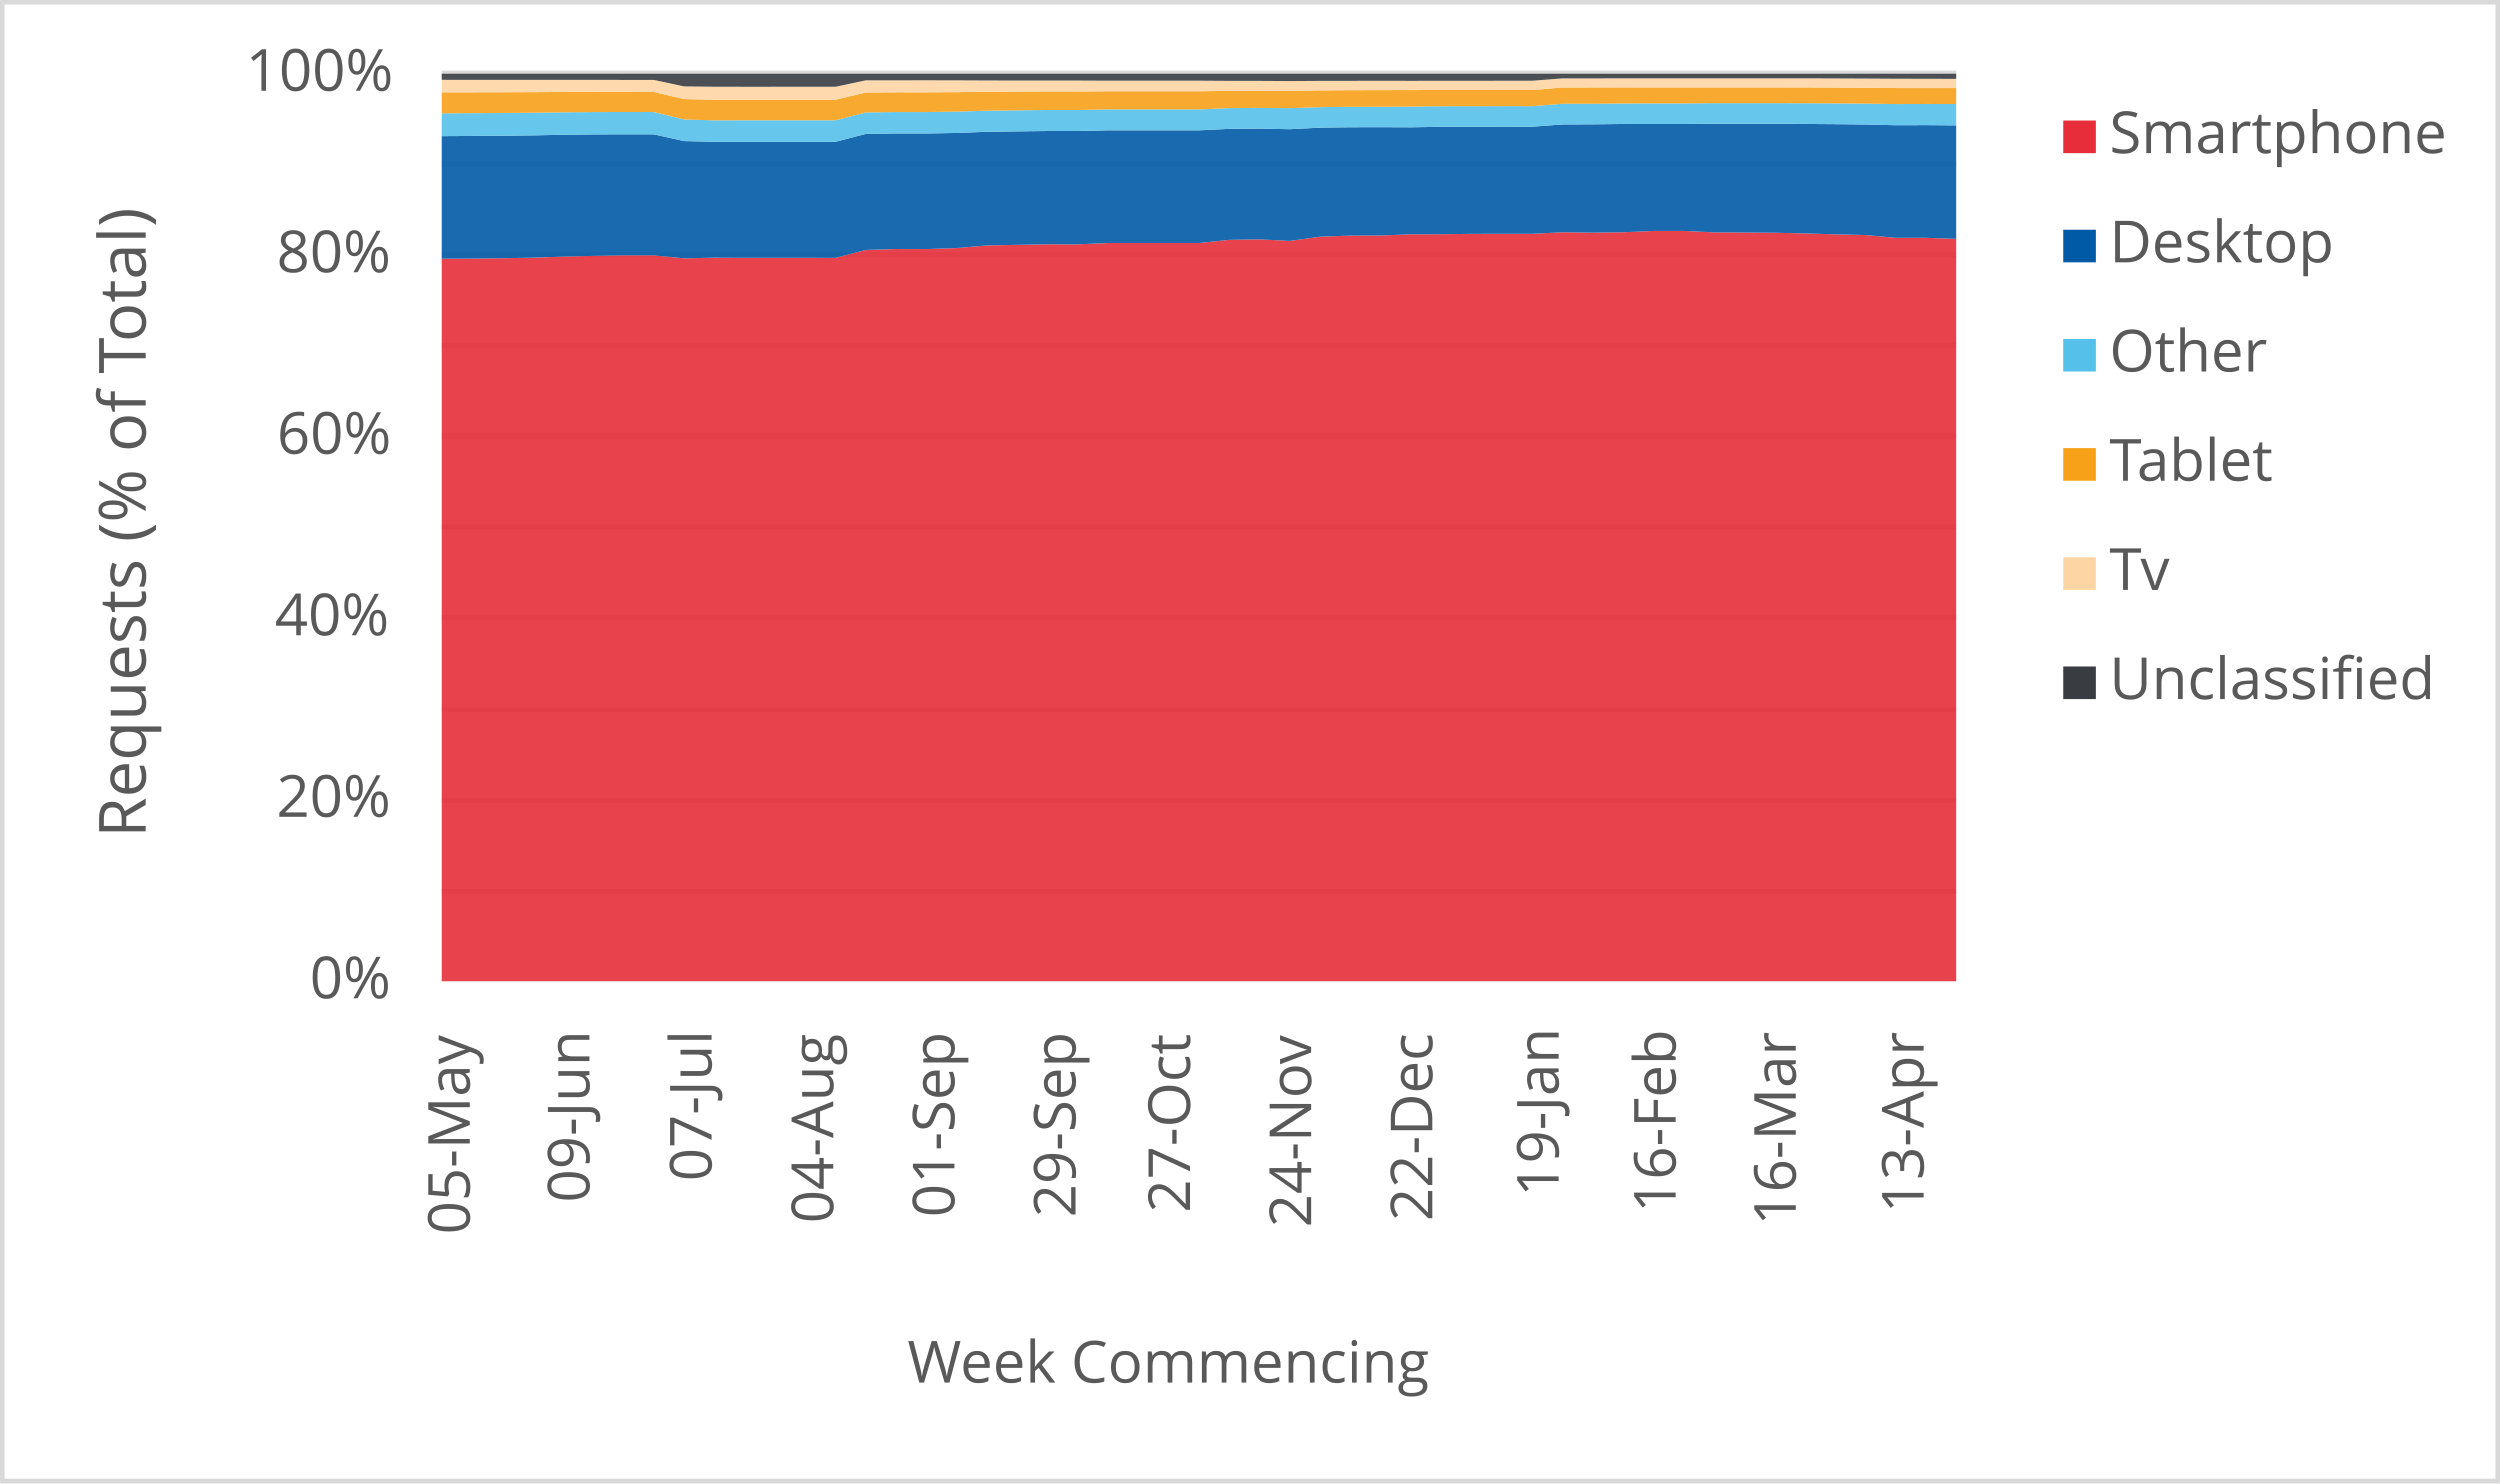
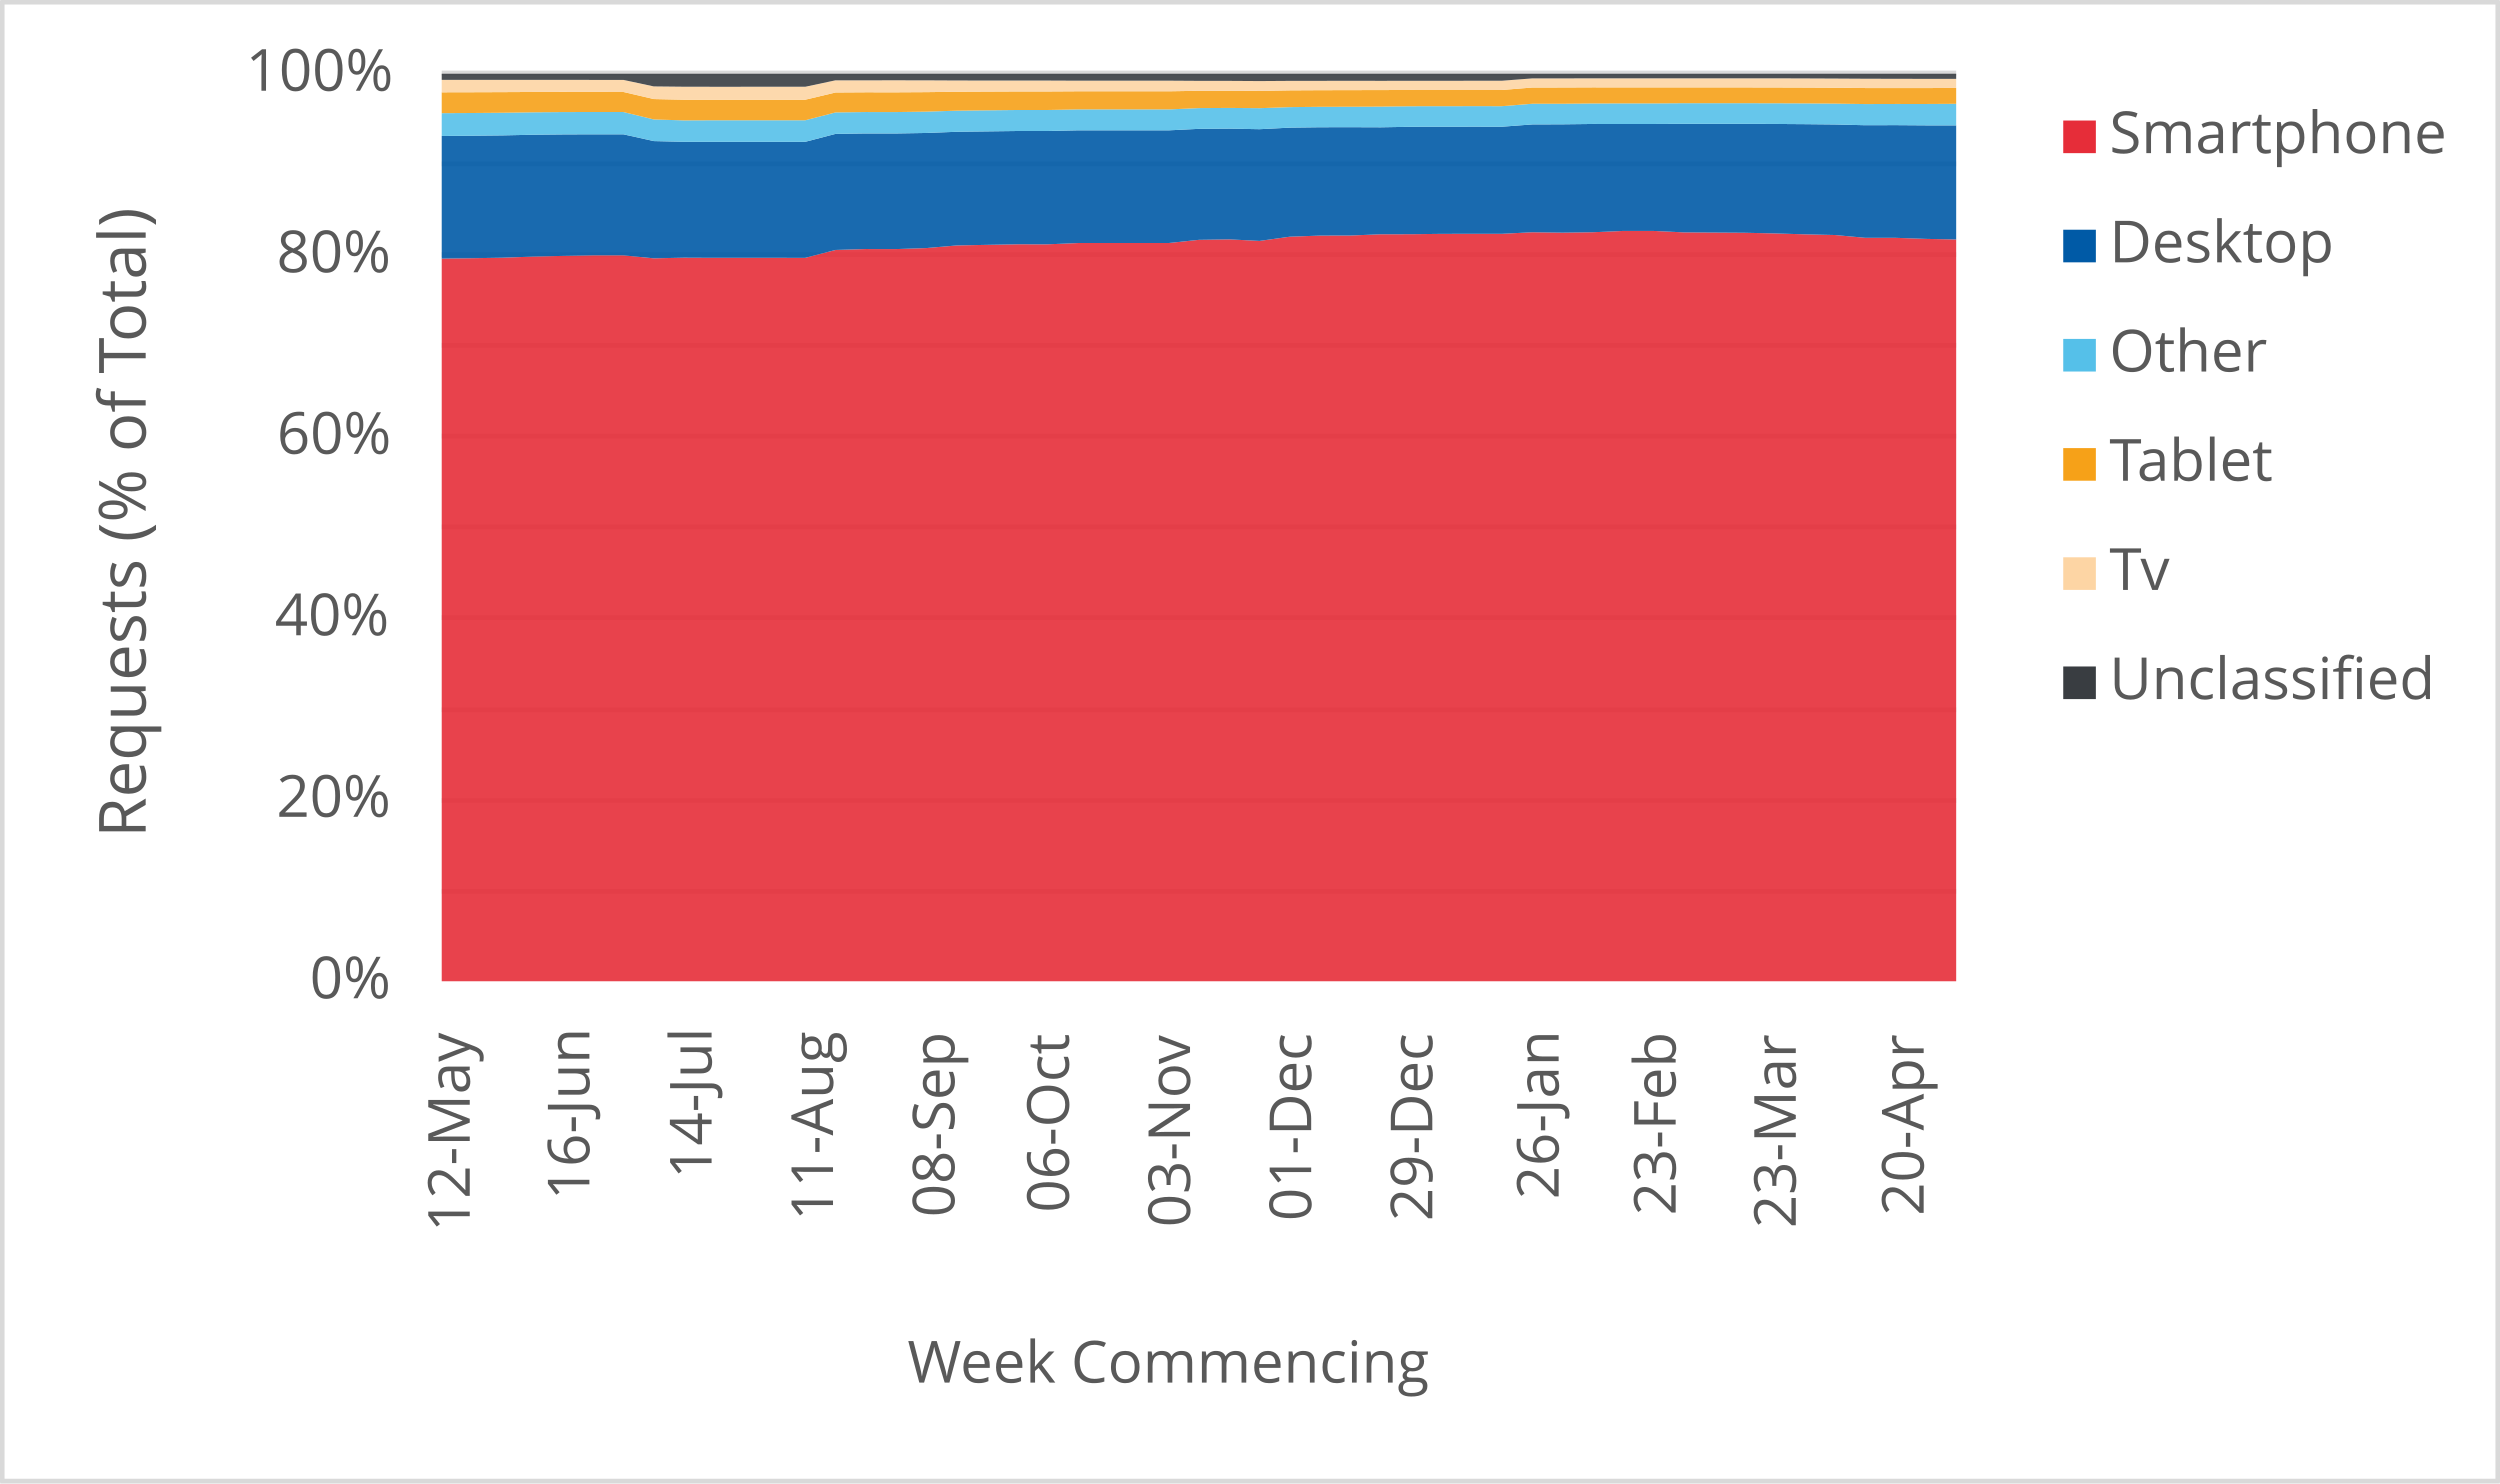
<svg xmlns="http://www.w3.org/2000/svg" width="1763" height="1046" xml:space="preserve" overflow="hidden">
  <defs>
    <clipPath id="clip0">
      <rect x="2917" y="346" width="1763" height="1046" />
    </clipPath>
  </defs>
  <g clip-path="url(#clip0)" transform="translate(-2917 -346)">
    <rect x="2918" y="347" width="1760" height="1043" fill="#FFFFFF" />
    <g>
      <path d="    M3228.5 974.532 4296.5 974.532    M3228.5 910.53 4296.5 910.53    M3228.5 846.528 4296.5 846.528    M3228.5 781.526 4296.5 781.526    M3228.5 717.524 4296.5 717.524    M3228.5 653.522 4296.5 653.522    M3228.5 589.52 4296.5 589.52    M3228.5 525.517 4296.5 525.517    M3228.5 461.515 4296.5 461.515    M3228.5 397.5 4296.5 397.5" stroke="#D9D9D9" stroke-width="3.438" stroke-linejoin="round" stroke-miterlimit="10" fill="none" />
    </g>
    <g>
      <path d="M 1038.5 4296.5 1038.5" stroke="#D9D9D9" stroke-width="3.438" stroke-linejoin="round" stroke-miterlimit="10" fill="none" fill-rule="evenodd" />
    </g>
    <g>
-       <text fill="#595959" font-family="Verdana,Open Sans,DejaVu Sans,sans-serif" font-weight="400" font-size="41" transform="matrix(6.12323e-17 -1 1 6.12323e-17 3248.289 1216.475)">05-May</text>
+       <text fill="#595959" font-family="Verdana,Open Sans,DejaVu Sans,sans-serif" font-weight="400" font-size="41" transform="matrix(6.12323e-17 -1 1 6.12323e-17 3248.269 1214.753)">12-May</text>
    </g>
    <g>
-       <text fill="#595959" font-family="Verdana,Open Sans,DejaVu Sans,sans-serif" font-weight="400" font-size="41" transform="matrix(6.12323e-17 -1 1 6.12323e-17 3332.658 1194.013)">09-Jun</text>
+       <text fill="#595959" font-family="Verdana,Open Sans,DejaVu Sans,sans-serif" font-weight="400" font-size="41" transform="matrix(6.12323e-17 -1 1 6.12323e-17 3332.638 1192.291)">16-Jun</text>
    </g>
    <g>
-       <text fill="#595959" font-family="Verdana,Open Sans,DejaVu Sans,sans-serif" font-weight="400" font-size="41" transform="matrix(6.12323e-17 -1 1 6.12323e-17 3418.809 1178.999)">07-Jul</text>
+       <text fill="#595959" font-family="Verdana,Open Sans,DejaVu Sans,sans-serif" font-weight="400" font-size="41" transform="matrix(6.12323e-17 -1 1 6.12323e-17 3418.809 1177.277)">14-Jul</text>
    </g>
    <g>
-       <text fill="#595959" font-family="Verdana,Open Sans,DejaVu Sans,sans-serif" font-weight="400" font-size="41" transform="matrix(6.12323e-17 -1 1 6.12323e-17 3504.609 1208.627)">04-Aug</text>
+       <text fill="#595959" font-family="Verdana,Open Sans,DejaVu Sans,sans-serif" font-weight="400" font-size="41" transform="matrix(6.12323e-17 -1 1 6.12323e-17 3504.439 1206.906)">11-Aug</text>
    </g>
    <g>
-       <text fill="#595959" font-family="Verdana,Open Sans,DejaVu Sans,sans-serif" font-weight="400" font-size="41" transform="matrix(6.12323e-17 -1 1 6.12323e-17 3590.049 1204.383)">01-Sep</text>
+       <text fill="#595959" font-family="Verdana,Open Sans,DejaVu Sans,sans-serif" font-weight="400" font-size="41" transform="matrix(6.12323e-17 -1 1 6.12323e-17 3590.049 1204.383)">08-Sep</text>
    </g>
    <g>
-       <text fill="#595959" font-family="Verdana,Open Sans,DejaVu Sans,sans-serif" font-weight="400" font-size="41" transform="matrix(6.12323e-17 -1 1 6.12323e-17 3675.469 1204.423)">29-Sep</text>
+       <text fill="#595959" font-family="Verdana,Open Sans,DejaVu Sans,sans-serif" font-weight="400" font-size="41" transform="matrix(6.12323e-17 -1 1 6.12323e-17 3670.765 1201.1)">06-Oct</text>
    </g>
    <g>
-       <text fill="#595959" font-family="Verdana,Open Sans,DejaVu Sans,sans-serif" font-weight="400" font-size="41" transform="matrix(6.12323e-17 -1 1 6.12323e-17 3756.205 1201.14)">27-Oct</text>
+       <text fill="#595959" font-family="Verdana,Open Sans,DejaVu Sans,sans-serif" font-weight="400" font-size="41" transform="matrix(6.12323e-17 -1 1 6.12323e-17 3756.205 1211.43)">03-Nov</text>
    </g>
    <g>
-       <text fill="#595959" font-family="Verdana,Open Sans,DejaVu Sans,sans-serif" font-weight="400" font-size="41" transform="matrix(6.12323e-17 -1 1 6.12323e-17 3841.625 1211.47)">24-Nov</text>
+       <text fill="#595959" font-family="Verdana,Open Sans,DejaVu Sans,sans-serif" font-weight="400" font-size="41" transform="matrix(6.12323e-17 -1 1 6.12323e-17 3841.645 1207.086)">01-Dec</text>
    </g>
    <g>
-       <text fill="#595959" font-family="Verdana,Open Sans,DejaVu Sans,sans-serif" font-weight="400" font-size="41" transform="matrix(6.12323e-17 -1 1 6.12323e-17 3927.065 1207.126)">22-Dec</text>
+       <text fill="#595959" font-family="Verdana,Open Sans,DejaVu Sans,sans-serif" font-weight="400" font-size="41" transform="matrix(6.12323e-17 -1 1 6.12323e-17 3927.065 1207.126)">29-Dec</text>
    </g>
    <g>
-       <text fill="#595959" font-family="Verdana,Open Sans,DejaVu Sans,sans-serif" font-weight="400" font-size="41" transform="matrix(6.12323e-17 -1 1 6.12323e-17 4016.158 1189.929)">19-Jan</text>
+       <text fill="#595959" font-family="Verdana,Open Sans,DejaVu Sans,sans-serif" font-weight="400" font-size="41" transform="matrix(6.12323e-17 -1 1 6.12323e-17 4016.158 1191.691)">26-Jan</text>
    </g>
    <g>
-       <text fill="#595959" font-family="Verdana,Open Sans,DejaVu Sans,sans-serif" font-weight="400" font-size="41" transform="matrix(6.12323e-17 -1 1 6.12323e-17 4098.675 1201.32)">16-Feb</text>
+       <text fill="#595959" font-family="Verdana,Open Sans,DejaVu Sans,sans-serif" font-weight="400" font-size="41" transform="matrix(6.12323e-17 -1 1 6.12323e-17 4098.675 1203.082)">23-Feb</text>
    </g>
    <g>
-       <text fill="#595959" font-family="Verdana,Open Sans,DejaVu Sans,sans-serif" font-weight="400" font-size="41" transform="matrix(6.12323e-17 -1 1 6.12323e-17 4183.385 1210.289)">16-Mar</text>
+       <text fill="#595959" font-family="Verdana,Open Sans,DejaVu Sans,sans-serif" font-weight="400" font-size="41" transform="matrix(6.12323e-17 -1 1 6.12323e-17 4183.385 1212.051)">23-Mar</text>
    </g>
    <g>
-       <text fill="#595959" font-family="Verdana,Open Sans,DejaVu Sans,sans-serif" font-weight="400" font-size="41" transform="matrix(6.12323e-17 -1 1 6.12323e-17 4273.549 1201.541)">13-Apr</text>
+       <text fill="#595959" font-family="Verdana,Open Sans,DejaVu Sans,sans-serif" font-weight="400" font-size="41" transform="matrix(6.12323e-17 -1 1 6.12323e-17 4273.569 1203.302)">20-Apr</text>
    </g>
    <g>
      <text fill="#595959" font-family="Verdana,Open Sans,DejaVu Sans,sans-serif" font-weight="400" font-size="41" transform="matrix(1 0 0 1 3135.448 1050)">0%</text>
    </g>
    <g>
      <text fill="#595959" font-family="Verdana,Open Sans,DejaVu Sans,sans-serif" font-weight="400" font-size="41" transform="matrix(1 0 0 1 3111.965 922)">20%</text>
    </g>
    <g>
      <text fill="#595959" font-family="Verdana,Open Sans,DejaVu Sans,sans-serif" font-weight="400" font-size="41" transform="matrix(1 0 0 1 3110.824 794)">40%</text>
    </g>
    <g>
      <text fill="#595959" font-family="Verdana,Open Sans,DejaVu Sans,sans-serif" font-weight="400" font-size="41" transform="matrix(1 0 0 1 3112.306 666)">60%</text>
    </g>
    <g>
      <text fill="#595959" font-family="Verdana,Open Sans,DejaVu Sans,sans-serif" font-weight="400" font-size="41" transform="matrix(1 0 0 1 3112.045 538)">80%</text>
    </g>
    <g>
      <text fill="#595959" font-family="Verdana,Open Sans,DejaVu Sans,sans-serif" font-weight="400" font-size="41" transform="matrix(1 0 0 1 3090.284 410)">100%</text>
    </g>
    <g>
      <text fill="#595959" font-family="Verdana,Open Sans,DejaVu Sans,sans-serif" font-weight="400" font-size="41" transform="matrix(1 0 0 1 3556.971 1321)">Week Commencing</text>
    </g>
    <g>
      <text fill="#595959" font-family="Verdana,Open Sans,DejaVu Sans,sans-serif" font-weight="400" font-size="46" transform="matrix(6.12323e-17 -1 1 6.12323e-17 3019.73 936.7666)">Requests (% of Total)</text>
    </g>
    <rect x="2918.5" y="347.5" width="1760" height="1043" stroke="#D9D9D9" stroke-width="3.438" stroke-linejoin="round" stroke-miterlimit="10" fill="none" />
    <g>
-       <path d="M3228.5 1038 3249.86 1038 3271.22 1038 3292.58 1038 3313.94 1038 3335.3 1038 3356.66 1038 3378.02 1038 3399.38 1038 3420.74 1038 3442.1 1038 3463.46 1038 3484.82 1038 3506.18 1038 3527.54 1038 3548.9 1038 3570.26 1038 3591.62 1038 3612.98 1038 3634.34 1038 3655.7 1038 3677.06 1038 3698.42 1038 3719.78 1038 3741.14 1038 3762.5 1038 3783.86 1038 3805.22 1038 3826.58 1038 3847.94 1038 3869.3 1038 3890.66 1038 3912.02 1038 3933.38 1038 3954.74 1038 3976.1 1038 3997.46 1038 4018.82 1038 4040.18 1038 4061.54 1038 4082.9 1038 4104.26 1038 4125.62 1038 4146.98 1038 4168.34 1038 4189.7 1038 4211.06 1038 4232.42 1038 4253.78 1038 4275.14 1038 4296.5 1038 4296.5 514.459 4275.14 513.712 4253.78 513.704 4232.42 511.732 4211.06 511.243 4189.7 510.604 4168.34 510.133 4146.98 509.99 4125.62 509.867 4104.26 508.858 4082.9 508.849 4061.54 509.78 4040.18 510.068 4018.82 509.788 3997.46 510.882 3976.1 510.871 3954.74 510.915 3933.38 511.174 3912.02 511.205 3890.66 512.098 3869.3 512.133 3847.94 512.919 3826.58 515.892 3805.22 514.797 3783.86 515.126 3762.5 517.354 3741.14 517.373 3719.78 517.38 3698.42 517.375 3677.06 518.285 3655.7 518.279 3634.34 518.667 3612.98 519.093 3591.62 520.905 3570.26 521.632 3548.9 521.618 3527.54 522.268 3506.18 527.835 3484.82 527.818 3463.46 527.817 3442.1 527.82 3420.74 527.719 3399.38 528.175 3378.02 526.074 3356.66 526.069 3335.3 526.452 3313.94 526.967 3292.58 527.734 3271.22 528.092 3249.86 528.364 3228.5 528.447 3228.5 1038Z" fill="#e62d39" opacity="0.9" />
+       <path d="M3228.5 1038 3249.86 1038 3271.22 1038 3292.58 1038 3313.94 1038 3335.3 1038 3356.66 1038 3378.02 1038 3399.38 1038 3420.74 1038 3442.1 1038 3463.46 1038 3484.82 1038 3506.18 1038 3527.54 1038 3548.9 1038 3570.26 1038 3591.62 1038 3612.98 1038 3634.34 1038 3655.7 1038 3677.06 1038 3698.42 1038 3719.78 1038 3741.14 1038 3762.5 1038 3783.86 1038 3805.22 1038 3826.58 1038 3847.94 1038 3869.3 1038 3890.66 1038 3912.02 1038 3933.38 1038 3954.74 1038 3976.1 1038 3997.46 1038 4018.82 1038 4040.18 1038 4061.54 1038 4082.9 1038 4104.26 1038 4125.62 1038 4146.98 1038 4168.34 1038 4189.7 1038 4211.06 1038 4232.42 1038 4253.78 1038 4275.14 1038 4296.5 1038 4296.5 514.87 4275.14 514.459 4253.78 513.712 4232.42 513.704 4211.06 511.732 4189.7 511.243 4168.34 510.604 4146.98 510.133 4125.62 509.99 4104.26 509.867 4082.9 508.858 4061.54 508.849 4040.18 509.78 4018.82 510.068 3997.46 509.788 3976.1 510.882 3954.74 510.871 3933.38 510.915 3912.02 511.174 3890.66 511.205 3869.3 512.098 3847.94 512.133 3826.58 512.919 3805.22 515.892 3783.86 514.797 3762.5 515.126 3741.14 517.354 3719.78 517.373 3698.42 517.38 3677.06 517.375 3655.7 518.285 3634.34 518.279 3612.98 518.667 3591.62 519.093 3570.26 520.905 3548.9 521.632 3527.54 521.618 3506.18 522.268 3484.82 527.835 3463.46 527.818 3442.1 527.817 3420.74 527.82 3399.38 527.719 3378.02 528.175 3356.66 526.074 3335.3 526.069 3313.94 526.452 3292.58 526.967 3271.22 527.734 3249.86 528.092 3228.5 528.364 3228.5 1038Z" fill="#e62d39" opacity="0.9" />
    </g>
    <g>
-       <path d="M3228.5 528.447 3249.86 528.364 3271.22 528.092 3292.58 527.734 3313.94 526.967 3335.3 526.452 3356.66 526.069 3378.02 526.074 3399.38 528.175 3420.74 527.719 3442.1 527.82 3463.46 527.817 3484.82 527.818 3506.18 527.835 3527.54 522.268 3548.9 521.618 3570.26 521.632 3591.62 520.905 3612.98 519.093 3634.34 518.667 3655.7 518.279 3677.06 518.285 3698.42 517.375 3719.78 517.38 3741.14 517.373 3762.5 517.354 3783.86 515.126 3805.22 514.797 3826.58 515.892 3847.94 512.919 3869.3 512.133 3890.66 512.098 3912.02 511.205 3933.38 511.174 3954.74 510.915 3976.1 510.871 3997.46 510.882 4018.82 509.788 4040.18 510.068 4061.54 509.78 4082.9 508.849 4104.26 508.858 4125.62 509.867 4146.98 509.99 4168.34 510.133 4189.7 510.604 4211.06 511.243 4232.42 511.732 4253.78 513.704 4275.14 513.712 4296.5 514.459 4296.5 434.413 4275.14 434.251 4253.78 434.311 4232.42 433.787 4211.06 433.562 4189.7 433.4 4168.34 433.309 4146.98 433.292 4125.62 433.312 4104.26 433.435 4082.9 433.432 4061.54 433.421 4040.18 433.674 4018.82 433.751 3997.46 435.361 3976.1 435.343 3954.74 435.389 3933.38 435.399 3912.02 435.778 3890.66 435.695 3869.3 435.737 3847.94 436.018 3826.58 437.111 3805.22 436.705 3783.86 436.861 3762.5 437.922 3741.14 437.926 3719.78 437.909 3698.42 437.907 3677.06 438.382 3655.7 438.381 3634.34 438.658 3612.98 438.939 3591.62 439.768 3570.26 440.122 3548.9 440.103 3527.54 440.432 3506.18 446.005 3484.82 445.994 3463.46 445.991 3442.1 445.985 3420.74 446 3399.38 445.49 3378.02 440.732 3356.66 440.71 3335.3 440.798 3313.94 441.027 3292.58 441.481 3271.22 441.715 3249.86 441.874 3228.5 442.005 3228.5 528.447Z" fill="#005aa6" opacity="0.9" />
+       <path d="M3228.5 528.364 3249.86 528.092 3271.22 527.734 3292.58 526.967 3313.94 526.452 3335.3 526.069 3356.66 526.074 3378.02 528.175 3399.38 527.719 3420.74 527.82 3442.1 527.817 3463.46 527.818 3484.82 527.835 3506.18 522.268 3527.54 521.618 3548.9 521.632 3570.26 520.905 3591.62 519.093 3612.98 518.667 3634.34 518.279 3655.7 518.285 3677.06 517.375 3698.42 517.38 3719.78 517.373 3741.14 517.354 3762.5 515.126 3783.86 514.797 3805.22 515.892 3826.58 512.919 3847.94 512.133 3869.3 512.098 3890.66 511.205 3912.02 511.174 3933.38 510.915 3954.74 510.871 3976.1 510.882 3997.46 509.788 4018.82 510.068 4040.18 509.78 4061.54 508.849 4082.9 508.858 4104.26 509.867 4125.62 509.99 4146.98 510.133 4168.34 510.604 4189.7 511.243 4211.06 511.732 4232.42 513.704 4253.78 513.712 4275.14 514.459 4296.5 514.87 4296.5 434.41 4275.14 434.413 4253.78 434.251 4232.42 434.311 4211.06 433.787 4189.7 433.562 4168.34 433.4 4146.98 433.309 4125.62 433.292 4104.26 433.312 4082.9 433.435 4061.54 433.432 4040.18 433.421 4018.82 433.674 3997.46 433.751 3976.1 435.361 3954.74 435.343 3933.38 435.389 3912.02 435.399 3890.66 435.778 3869.3 435.695 3847.94 435.737 3826.58 436.018 3805.22 437.111 3783.86 436.705 3762.5 436.861 3741.14 437.922 3719.78 437.926 3698.42 437.909 3677.06 437.907 3655.7 438.382 3634.34 438.381 3612.98 438.658 3591.62 438.939 3570.26 439.768 3548.9 440.122 3527.54 440.103 3506.18 440.432 3484.82 446.005 3463.46 445.994 3442.1 445.991 3420.74 445.985 3399.38 446 3378.02 445.49 3356.66 440.732 3335.3 440.71 3313.94 440.798 3292.58 441.027 3271.22 441.481 3249.86 441.715 3228.5 441.874 3228.5 528.364Z" fill="#005aa6" opacity="0.9" />
    </g>
    <g>
-       <path d="M3228.5 442.005 3249.86 441.874 3271.22 441.715 3292.58 441.481 3313.94 441.027 3335.3 440.798 3356.66 440.71 3378.02 440.732 3399.38 445.49 3420.74 446 3442.1 445.985 3463.46 445.991 3484.82 445.994 3506.18 446.005 3527.54 440.432 3548.9 440.103 3570.26 440.122 3591.62 439.768 3612.98 438.939 3634.34 438.658 3655.7 438.381 3677.06 438.382 3698.42 437.907 3719.78 437.909 3741.14 437.926 3762.5 437.922 3783.86 436.861 3805.22 436.705 3826.58 437.111 3847.94 436.018 3869.3 435.737 3890.66 435.695 3912.02 435.778 3933.38 435.399 3954.74 435.389 3976.1 435.343 3997.46 435.361 4018.82 433.751 4040.18 433.674 4061.54 433.421 4082.9 433.432 4104.26 433.435 4125.62 433.312 4146.98 433.292 4168.34 433.309 4189.7 433.4 4211.06 433.562 4232.42 433.787 4253.78 434.311 4275.14 434.251 4296.5 434.413 4296.5 419.325 4275.14 419.317 4253.78 419.383 4232.42 419.064 4211.06 418.91 4189.7 418.821 4168.34 418.782 4146.98 418.761 4125.62 418.77 4104.26 418.928 4082.9 418.926 4061.54 418.96 4040.18 419.157 4018.82 419.174 3997.46 420.876 3976.1 420.856 3954.74 420.901 3933.38 420.92 3912.02 421.175 3890.66 421.274 3869.3 421.319 3847.94 421.548 3826.58 422.288 3805.22 422.102 3783.86 422.237 3762.5 423.168 3741.14 423.168 3719.78 423.147 3698.42 423.146 3677.06 423.565 3655.7 423.566 3634.34 423.811 3612.98 424.056 3591.62 424.718 3570.26 425.024 3548.9 425.004 3527.54 425.285 3506.18 430.827 3484.82 430.818 3463.46 430.814 3442.1 430.807 3420.74 430.902 3399.38 430.231 3378.02 425.002 3356.66 424.977 3335.3 425.026 3313.94 425.206 3292.58 425.499 3271.22 425.687 3249.86 425.812 3228.5 425.91 3228.5 442.005Z" fill="#55c0e9" opacity="0.9" />
+       <path d="M3228.5 441.874 3249.86 441.715 3271.22 441.481 3292.58 441.027 3313.94 440.798 3335.3 440.71 3356.66 440.732 3378.02 445.49 3399.38 446 3420.74 445.985 3442.1 445.991 3463.46 445.994 3484.82 446.005 3506.18 440.432 3527.54 440.103 3548.9 440.122 3570.26 439.768 3591.62 438.939 3612.98 438.658 3634.34 438.381 3655.7 438.382 3677.06 437.907 3698.42 437.909 3719.78 437.926 3741.14 437.922 3762.5 436.861 3783.86 436.705 3805.22 437.111 3826.58 436.018 3847.94 435.737 3869.3 435.695 3890.66 435.778 3912.02 435.399 3933.38 435.389 3954.74 435.343 3976.1 435.361 3997.46 433.751 4018.82 433.674 4040.18 433.421 4061.54 433.432 4082.9 433.435 4104.26 433.312 4125.62 433.292 4146.98 433.309 4168.34 433.4 4189.7 433.562 4211.06 433.787 4232.42 434.311 4253.78 434.251 4275.14 434.413 4296.5 434.41 4296.5 419.191 4275.14 419.325 4253.78 419.317 4232.42 419.383 4211.06 419.064 4189.7 418.91 4168.34 418.821 4146.98 418.782 4125.62 418.761 4104.26 418.77 4082.9 418.928 4061.54 418.926 4040.18 418.96 4018.82 419.157 3997.46 419.174 3976.1 420.876 3954.74 420.856 3933.38 420.901 3912.02 420.92 3890.66 421.175 3869.3 421.274 3847.94 421.319 3826.58 421.548 3805.22 422.288 3783.86 422.102 3762.5 422.237 3741.14 423.168 3719.78 423.168 3698.42 423.147 3677.06 423.146 3655.7 423.565 3634.34 423.566 3612.98 423.811 3591.62 424.056 3570.26 424.718 3548.9 425.024 3527.54 425.004 3506.18 425.285 3484.82 430.827 3463.46 430.818 3442.1 430.814 3420.74 430.807 3399.38 430.902 3378.02 430.231 3356.66 425.002 3335.3 424.977 3313.94 425.026 3292.58 425.206 3271.22 425.499 3249.86 425.687 3228.5 425.812 3228.5 441.874Z" fill="#55c0e9" opacity="0.9" />
    </g>
    <g>
-       <path d="M3228.5 425.91 3249.86 425.812 3271.22 425.687 3292.58 425.499 3313.94 425.206 3335.3 425.026 3356.66 424.977 3378.02 425.002 3399.38 430.231 3420.74 430.902 3442.1 430.807 3463.46 430.814 3484.82 430.818 3506.18 430.827 3527.54 425.285 3548.9 425.004 3570.26 425.024 3591.62 424.718 3612.98 424.056 3634.34 423.811 3655.7 423.566 3677.06 423.565 3698.42 423.146 3719.78 423.147 3741.14 423.168 3762.5 423.168 3783.86 422.237 3805.22 422.102 3826.58 422.288 3847.94 421.548 3869.3 421.319 3890.66 421.274 3912.02 421.175 3933.38 420.92 3954.74 420.901 3976.1 420.856 3997.46 420.876 4018.82 419.174 4040.18 419.157 4061.54 418.96 4082.9 418.926 4104.26 418.928 4125.62 418.77 4146.98 418.761 4168.34 418.782 4189.7 418.821 4211.06 418.91 4232.42 419.064 4253.78 419.383 4275.14 419.317 4296.5 419.325 4296.5 408.11 4275.14 408.105 4253.78 408.082 4232.42 407.877 4211.06 407.757 4189.7 407.687 4168.34 407.647 4146.98 407.618 4125.62 407.617 4104.26 407.633 4082.9 407.63 4061.54 407.609 4040.18 407.7 4018.82 407.733 3997.46 409.461 3976.1 409.446 3954.74 409.455 3933.38 409.443 3912.02 409.508 3890.66 409.557 3869.3 409.606 3847.94 409.723 3826.58 410.109 3805.22 410.001 3783.86 410.022 3762.5 410.383 3741.14 410.382 3719.78 410.369 3698.42 410.368 3677.06 410.497 3655.7 410.499 3634.34 410.598 3612.98 410.702 3591.62 410.979 3570.26 411.104 3548.9 411.084 3527.54 411.223 3506.18 416.321 3484.82 416.316 3463.46 416.319 3442.1 416.317 3420.74 416.321 3399.38 415.852 3378.02 410.86 3356.66 410.851 3335.3 410.801 3313.94 410.853 3292.58 410.969 3271.22 411.048 3249.86 411.098 3228.5 411.133 3228.5 425.91Z" fill="#f6a118" opacity="0.9" />
+       <path d="M3228.5 425.812 3249.86 425.687 3271.22 425.499 3292.58 425.206 3313.94 425.026 3335.3 424.977 3356.66 425.002 3378.02 430.231 3399.38 430.902 3420.74 430.807 3442.1 430.814 3463.46 430.818 3484.82 430.827 3506.18 425.285 3527.54 425.004 3548.9 425.024 3570.26 424.718 3591.62 424.056 3612.98 423.811 3634.34 423.566 3655.7 423.565 3677.06 423.146 3698.42 423.147 3719.78 423.168 3741.14 423.168 3762.5 422.237 3783.86 422.102 3805.22 422.288 3826.58 421.548 3847.94 421.319 3869.3 421.274 3890.66 421.175 3912.02 420.92 3933.38 420.901 3954.74 420.856 3976.1 420.876 3997.46 419.174 4018.82 419.157 4040.18 418.96 4061.54 418.926 4082.9 418.928 4104.26 418.77 4125.62 418.761 4146.98 418.782 4168.34 418.821 4189.7 418.91 4211.06 419.064 4232.42 419.383 4253.78 419.317 4275.14 419.325 4296.5 419.191 4296.5 407.982 4275.14 408.11 4253.78 408.105 4232.42 408.082 4211.06 407.877 4189.7 407.757 4168.34 407.687 4146.98 407.647 4125.62 407.618 4104.26 407.617 4082.9 407.633 4061.54 407.63 4040.18 407.609 4018.82 407.7 3997.46 407.733 3976.1 409.461 3954.74 409.446 3933.38 409.455 3912.02 409.443 3890.66 409.508 3869.3 409.557 3847.94 409.606 3826.58 409.723 3805.22 410.109 3783.86 410.001 3762.5 410.022 3741.14 410.383 3719.78 410.382 3698.42 410.369 3677.06 410.368 3655.7 410.497 3634.34 410.499 3612.98 410.598 3591.62 410.702 3570.26 410.979 3548.9 411.104 3527.54 411.084 3506.18 411.223 3484.82 416.321 3463.46 416.316 3442.1 416.319 3420.74 416.317 3399.38 416.321 3378.02 415.852 3356.66 410.86 3335.3 410.851 3313.94 410.801 3292.58 410.853 3271.22 410.969 3249.86 411.048 3228.5 411.098 3228.5 425.812Z" fill="#f6a118" opacity="0.9" />
    </g>
    <g>
-       <path d="M3228.5 411.133 3249.86 411.098 3271.22 411.048 3292.58 410.969 3313.94 410.853 3335.3 410.801 3356.66 410.851 3378.02 410.86 3399.38 415.852 3420.74 416.321 3442.1 416.317 3463.46 416.319 3484.82 416.316 3506.18 416.321 3527.54 411.223 3548.9 411.084 3570.26 411.104 3591.62 410.979 3612.98 410.702 3634.34 410.598 3655.7 410.499 3677.06 410.497 3698.42 410.368 3719.78 410.369 3741.14 410.382 3762.5 410.383 3783.86 410.022 3805.22 410.001 3826.58 410.109 3847.94 409.723 3869.3 409.606 3890.66 409.557 3912.02 409.508 3933.38 409.443 3954.74 409.455 3976.1 409.446 3997.46 409.461 4018.82 407.733 4040.18 407.7 4061.54 407.609 4082.9 407.63 4104.26 407.633 4125.62 407.617 4146.98 407.618 4168.34 407.647 4189.7 407.687 4211.06 407.757 4232.42 407.877 4253.78 408.082 4275.14 408.105 4296.5 408.11 4296.5 401.611 4275.14 401.571 4253.78 401.522 4232.42 401.391 4211.06 401.296 4189.7 401.228 4168.34 401.218 4146.98 401.227 4125.62 401.23 4104.26 401.247 4082.9 401.248 4061.54 401.251 4040.18 401.274 4018.82 401.292 3997.46 402.938 3976.1 402.955 3954.74 402.96 3933.38 402.964 3912.02 403.014 3890.66 402.959 3869.3 403.016 3847.94 403.031 3826.58 403.174 3805.22 403.039 3783.86 403.028 3762.5 402.887 3741.14 402.885 3719.78 402.899 3698.42 402.9 3677.06 402.804 3655.7 402.807 3634.34 402.789 3612.98 402.757 3591.62 402.644 3570.26 402.621 3548.9 402.637 3527.54 402.638 3506.18 407.183 3484.82 407.181 3463.46 407.187 3442.1 407.192 3420.74 407.162 3399.38 406.931 3378.02 402.35 3356.66 402.35 3335.3 402.317 3313.94 402.314 3292.58 402.327 3271.22 402.311 3249.86 402.333 3228.5 402.293 3228.5 411.133Z" fill="#fdd5a4" opacity="0.9" />
+       <path d="M3228.5 411.098 3249.86 411.048 3271.22 410.969 3292.58 410.853 3313.94 410.801 3335.3 410.851 3356.66 410.86 3378.02 415.852 3399.38 416.321 3420.74 416.317 3442.1 416.319 3463.46 416.316 3484.82 416.321 3506.18 411.223 3527.54 411.084 3548.9 411.104 3570.26 410.979 3591.62 410.702 3612.98 410.598 3634.34 410.499 3655.7 410.497 3677.06 410.368 3698.42 410.369 3719.78 410.382 3741.14 410.383 3762.5 410.022 3783.86 410.001 3805.22 410.109 3826.58 409.723 3847.94 409.606 3869.3 409.557 3890.66 409.508 3912.02 409.443 3933.38 409.455 3954.74 409.446 3976.1 409.461 3997.46 407.733 4018.82 407.7 4040.18 407.609 4061.54 407.63 4082.9 407.633 4104.26 407.617 4125.62 407.618 4146.98 407.647 4168.34 407.687 4189.7 407.757 4211.06 407.877 4232.42 408.082 4253.78 408.105 4275.14 408.11 4296.5 407.982 4296.5 401.621 4275.14 401.611 4253.78 401.571 4232.42 401.522 4211.06 401.391 4189.7 401.296 4168.34 401.228 4146.98 401.218 4125.62 401.227 4104.26 401.23 4082.9 401.247 4061.54 401.248 4040.18 401.251 4018.82 401.274 3997.46 401.292 3976.1 402.938 3954.74 402.955 3933.38 402.96 3912.02 402.964 3890.66 403.014 3869.3 402.959 3847.94 403.016 3826.58 403.031 3805.22 403.174 3783.86 403.039 3762.5 403.028 3741.14 402.887 3719.78 402.885 3698.42 402.899 3677.06 402.9 3655.7 402.804 3634.34 402.807 3612.98 402.789 3591.62 402.757 3570.26 402.644 3548.9 402.621 3527.54 402.637 3506.18 402.638 3484.82 407.183 3463.46 407.181 3442.1 407.187 3420.74 407.192 3399.38 407.162 3378.02 406.931 3356.66 402.35 3335.3 402.35 3313.94 402.317 3292.58 402.314 3271.22 402.327 3249.86 402.311 3228.5 402.333 3228.5 411.098Z" fill="#fdd5a4" opacity="0.9" />
    </g>
    <g>
-       <path d="M3228.5 402.293 3249.86 402.333 3271.22 402.311 3292.58 402.327 3313.94 402.314 3335.3 402.317 3356.66 402.35 3378.02 402.35 3399.38 406.931 3420.74 407.162 3442.1 407.192 3463.46 407.187 3484.82 407.181 3506.18 407.183 3527.54 402.638 3548.9 402.637 3570.26 402.621 3591.62 402.644 3612.98 402.757 3634.34 402.789 3655.7 402.807 3677.06 402.804 3698.42 402.9 3719.78 402.899 3741.14 402.885 3762.5 402.887 3783.86 403.028 3805.22 403.039 3826.58 403.174 3847.94 403.031 3869.3 403.016 3890.66 402.959 3912.02 403.014 3933.38 402.964 3954.74 402.96 3976.1 402.955 3997.46 402.938 4018.82 401.292 4040.18 401.274 4061.54 401.251 4082.9 401.248 4104.26 401.247 4125.62 401.23 4146.98 401.227 4168.34 401.218 4189.7 401.228 4211.06 401.296 4232.42 401.391 4253.78 401.522 4275.14 401.571 4296.5 401.611 4296.5 398 4275.14 398 4253.78 398 4232.42 398 4211.06 398 4189.7 398 4168.34 398 4146.98 398 4125.62 398 4104.26 398 4082.9 398 4061.54 398 4040.18 398 4018.82 398 3997.46 398 3976.1 398 3954.74 398 3933.38 398 3912.02 398 3890.66 398 3869.3 398 3847.94 398 3826.58 398 3805.22 398 3783.86 398 3762.5 398 3741.14 398 3719.78 398 3698.42 398 3677.06 398 3655.7 398 3634.34 398 3612.98 398 3591.62 398 3570.26 398 3548.9 398 3527.54 398 3506.18 398 3484.82 398 3463.46 398 3442.1 398 3420.74 398 3399.38 398 3378.02 398 3356.66 398 3335.3 398 3313.94 398 3292.58 398 3271.22 398 3249.86 398 3228.5 398 3228.5 402.293Z" fill="#393d41" opacity="0.9" />
+       <path d="M3228.5 402.333 3249.86 402.311 3271.22 402.327 3292.58 402.314 3313.94 402.317 3335.3 402.35 3356.66 402.35 3378.02 406.931 3399.38 407.162 3420.74 407.192 3442.1 407.187 3463.46 407.181 3484.82 407.183 3506.18 402.638 3527.54 402.637 3548.9 402.621 3570.26 402.644 3591.62 402.757 3612.98 402.789 3634.34 402.807 3655.7 402.804 3677.06 402.9 3698.42 402.899 3719.78 402.885 3741.14 402.887 3762.5 403.028 3783.86 403.039 3805.22 403.174 3826.58 403.031 3847.94 403.016 3869.3 402.959 3890.66 403.014 3912.02 402.964 3933.38 402.96 3954.74 402.955 3976.1 402.938 3997.46 401.292 4018.82 401.274 4040.18 401.251 4061.54 401.248 4082.9 401.247 4104.26 401.23 4125.62 401.227 4146.98 401.218 4168.34 401.228 4189.7 401.296 4211.06 401.391 4232.42 401.522 4253.78 401.571 4275.14 401.611 4296.5 401.621 4296.5 398 4275.14 398 4253.78 398 4232.42 398 4211.06 398 4189.7 398 4168.34 398 4146.98 398 4125.62 398 4104.26 398 4082.9 398 4061.54 398 4040.18 398 4018.82 398 3997.46 398 3976.1 398 3954.74 398 3933.38 398 3912.02 398 3890.66 398 3869.3 398 3847.94 398 3826.58 398 3805.22 398 3783.86 398 3762.5 398 3741.14 398 3719.78 398 3698.42 398 3677.06 398 3655.7 398 3634.34 398 3612.98 398 3591.62 398 3570.26 398 3548.9 398 3527.54 398 3506.18 398 3484.82 398 3463.46 398 3442.1 398 3420.74 398 3399.38 398 3378.02 398 3356.66 398 3335.3 398 3313.94 398 3292.58 398 3271.22 398 3249.86 398 3228.5 398 3228.5 402.333Z" fill="#393d41" opacity="0.9" />
    </g>
    <g>
      <rect x="4372" y="431" width="23" height="23" fill="#e62d39" />
    </g>
    <g>
      <text fill="#595959" font-family="Verdana,Open Sans,DejaVu Sans,sans-serif" font-weight="400" font-size="41" transform="matrix(1 0 0 1 4404.56 454)">Smartphone</text>
    </g>
    <g>
      <rect x="4372" y="508" width="23" height="23" fill="#005aa6" />
    </g>
    <g>
      <text fill="#595959" font-family="Verdana,Open Sans,DejaVu Sans,sans-serif" font-weight="400" font-size="41" transform="matrix(1 0 0 1 4404.56 531)">Desktop</text>
    </g>
    <g>
      <rect x="4372" y="585" width="23" height="23" fill="#55c0e9" />
    </g>
    <g>
      <text fill="#595959" font-family="Verdana,Open Sans,DejaVu Sans,sans-serif" font-weight="400" font-size="41" transform="matrix(1 0 0 1 4404.56 608)">Other</text>
    </g>
    <g>
      <rect x="4372" y="662" width="23" height="23" fill="#f6a118" />
    </g>
    <g>
      <text fill="#595959" font-family="Verdana,Open Sans,DejaVu Sans,sans-serif" font-weight="400" font-size="41" transform="matrix(1 0 0 1 4404.56 685)">Tablet</text>
    </g>
    <g>
      <rect x="4372" y="739" width="23" height="23" fill="#fdd5a4" />
    </g>
    <g>
      <text fill="#595959" font-family="Verdana,Open Sans,DejaVu Sans,sans-serif" font-weight="400" font-size="41" transform="matrix(1 0 0 1 4404.56 762)">Tv</text>
    </g>
    <g>
      <rect x="4372" y="816" width="23" height="23" fill="#393d41" />
    </g>
    <g>
      <text fill="#595959" font-family="Verdana,Open Sans,DejaVu Sans,sans-serif" font-weight="400" font-size="41" transform="matrix(1 0 0 1 4404.56 839)">Unclassified</text>
    </g>
  </g>
</svg>
